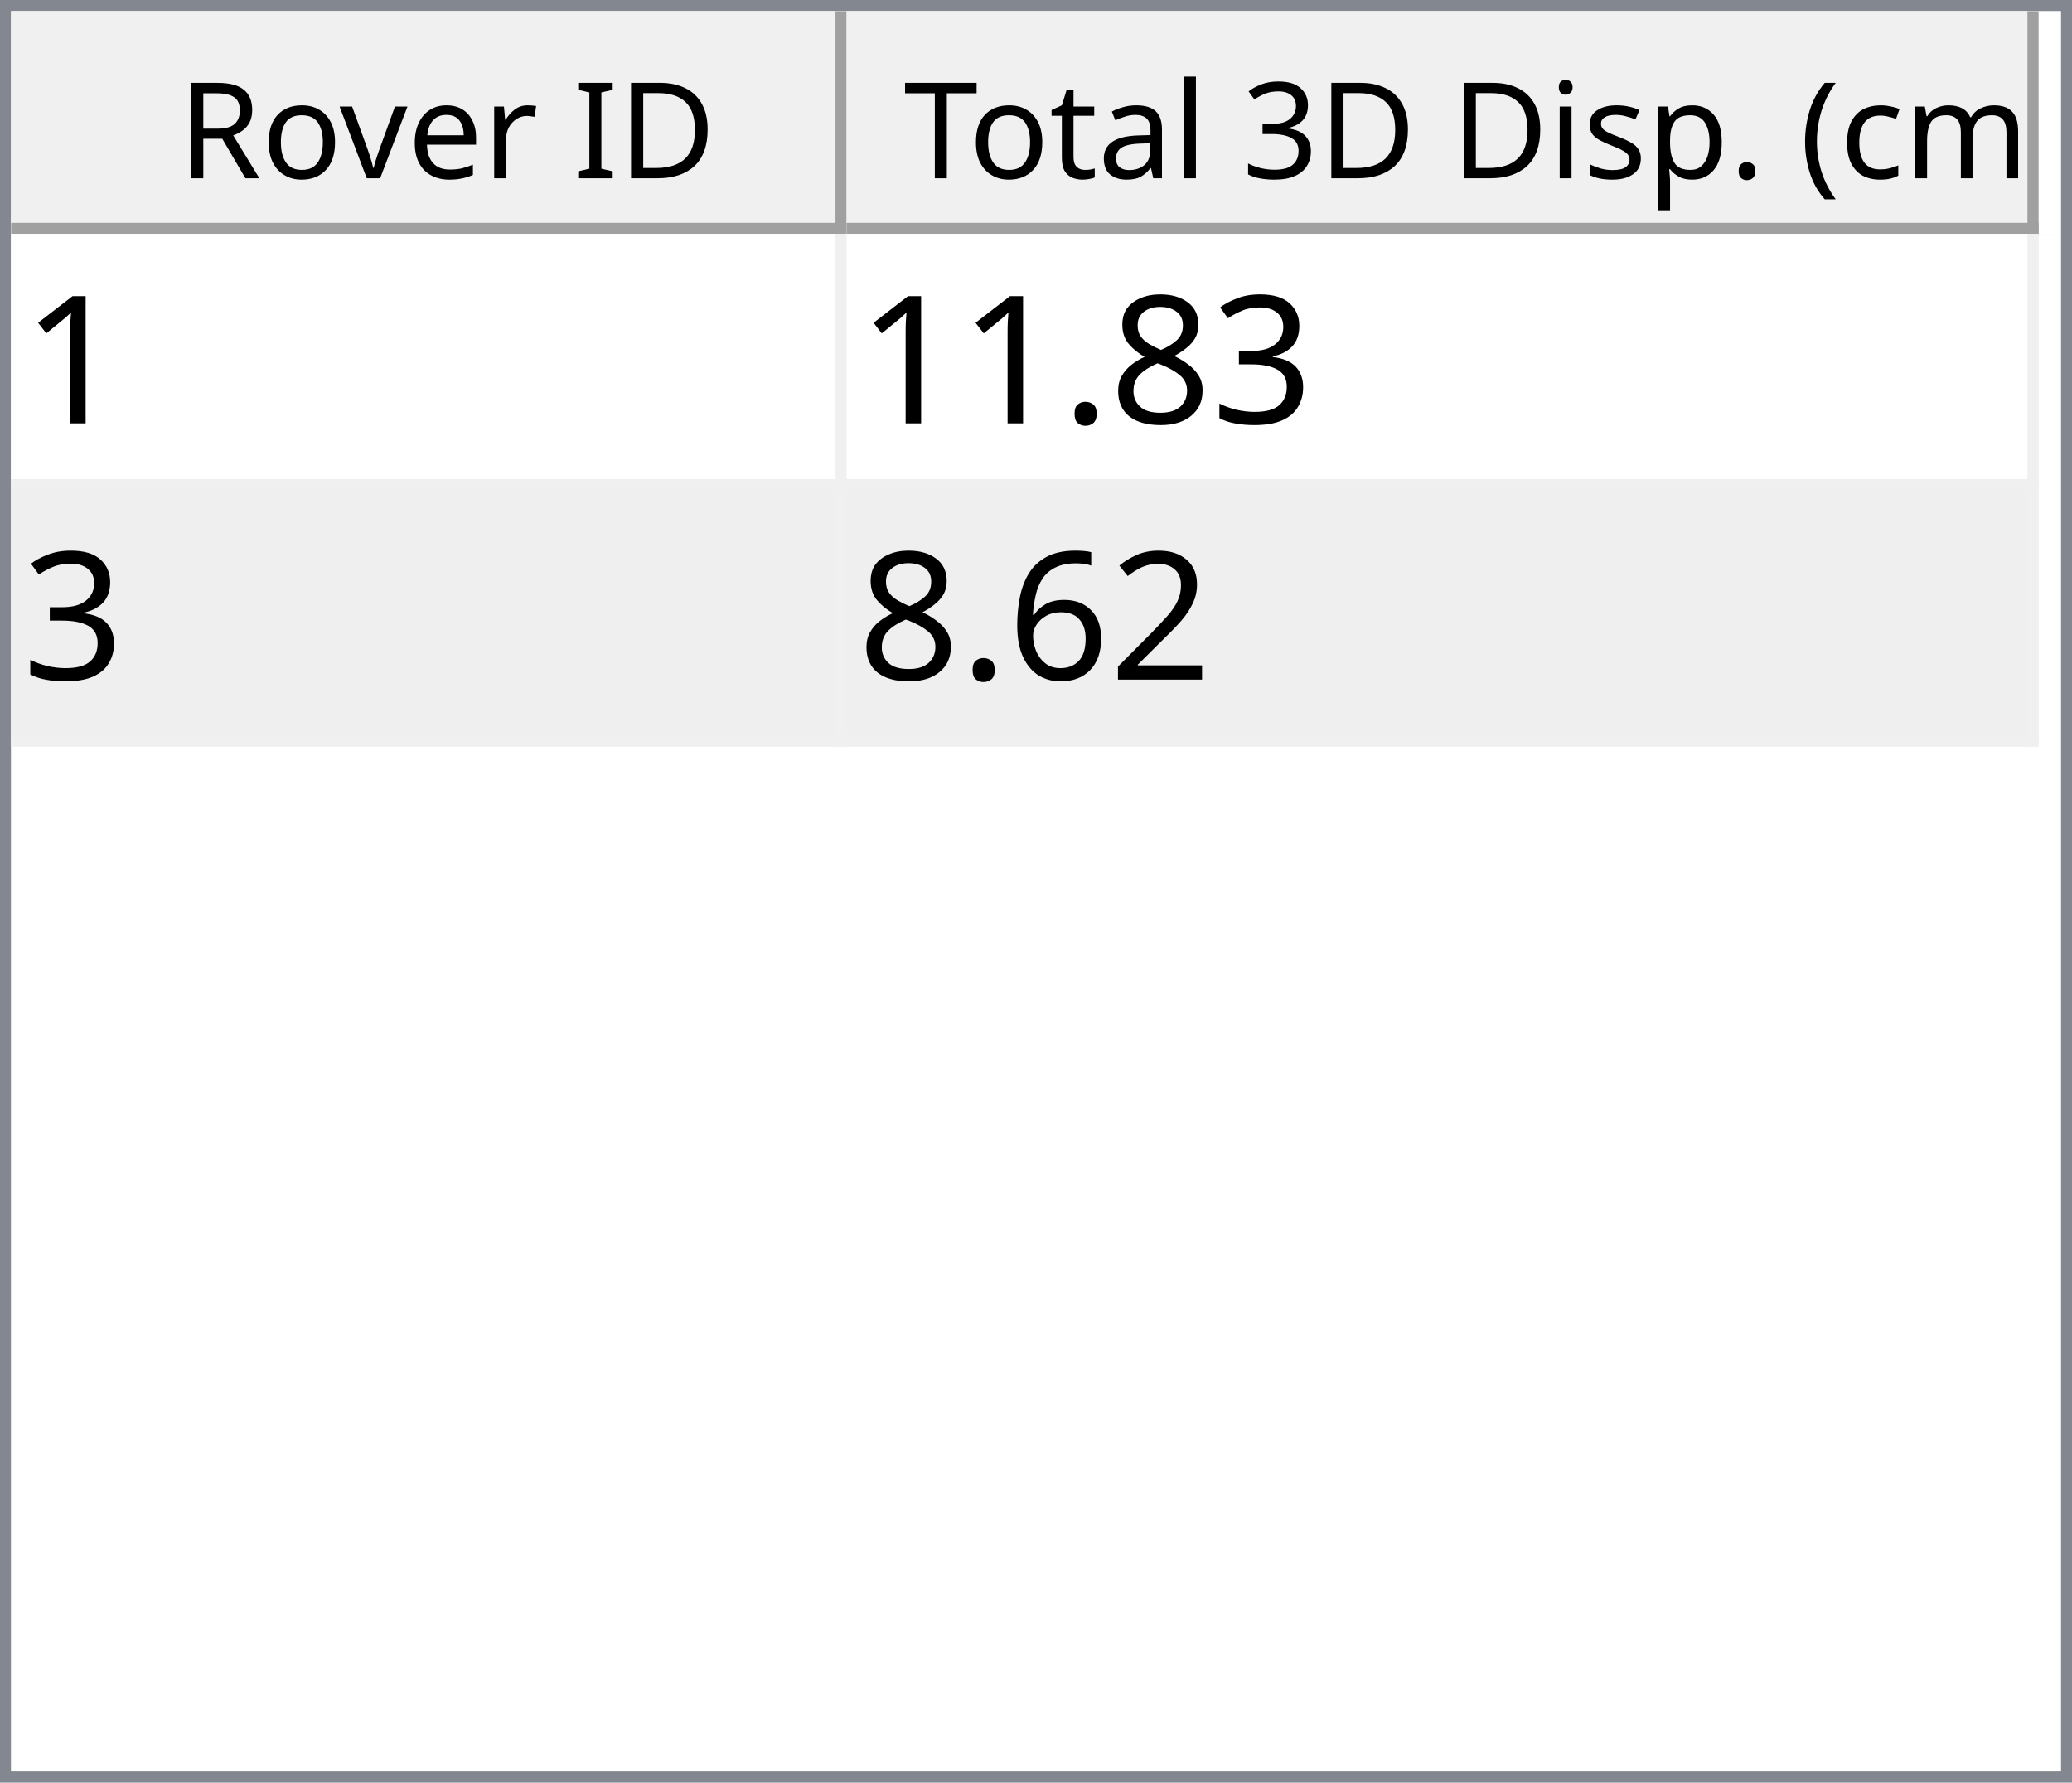
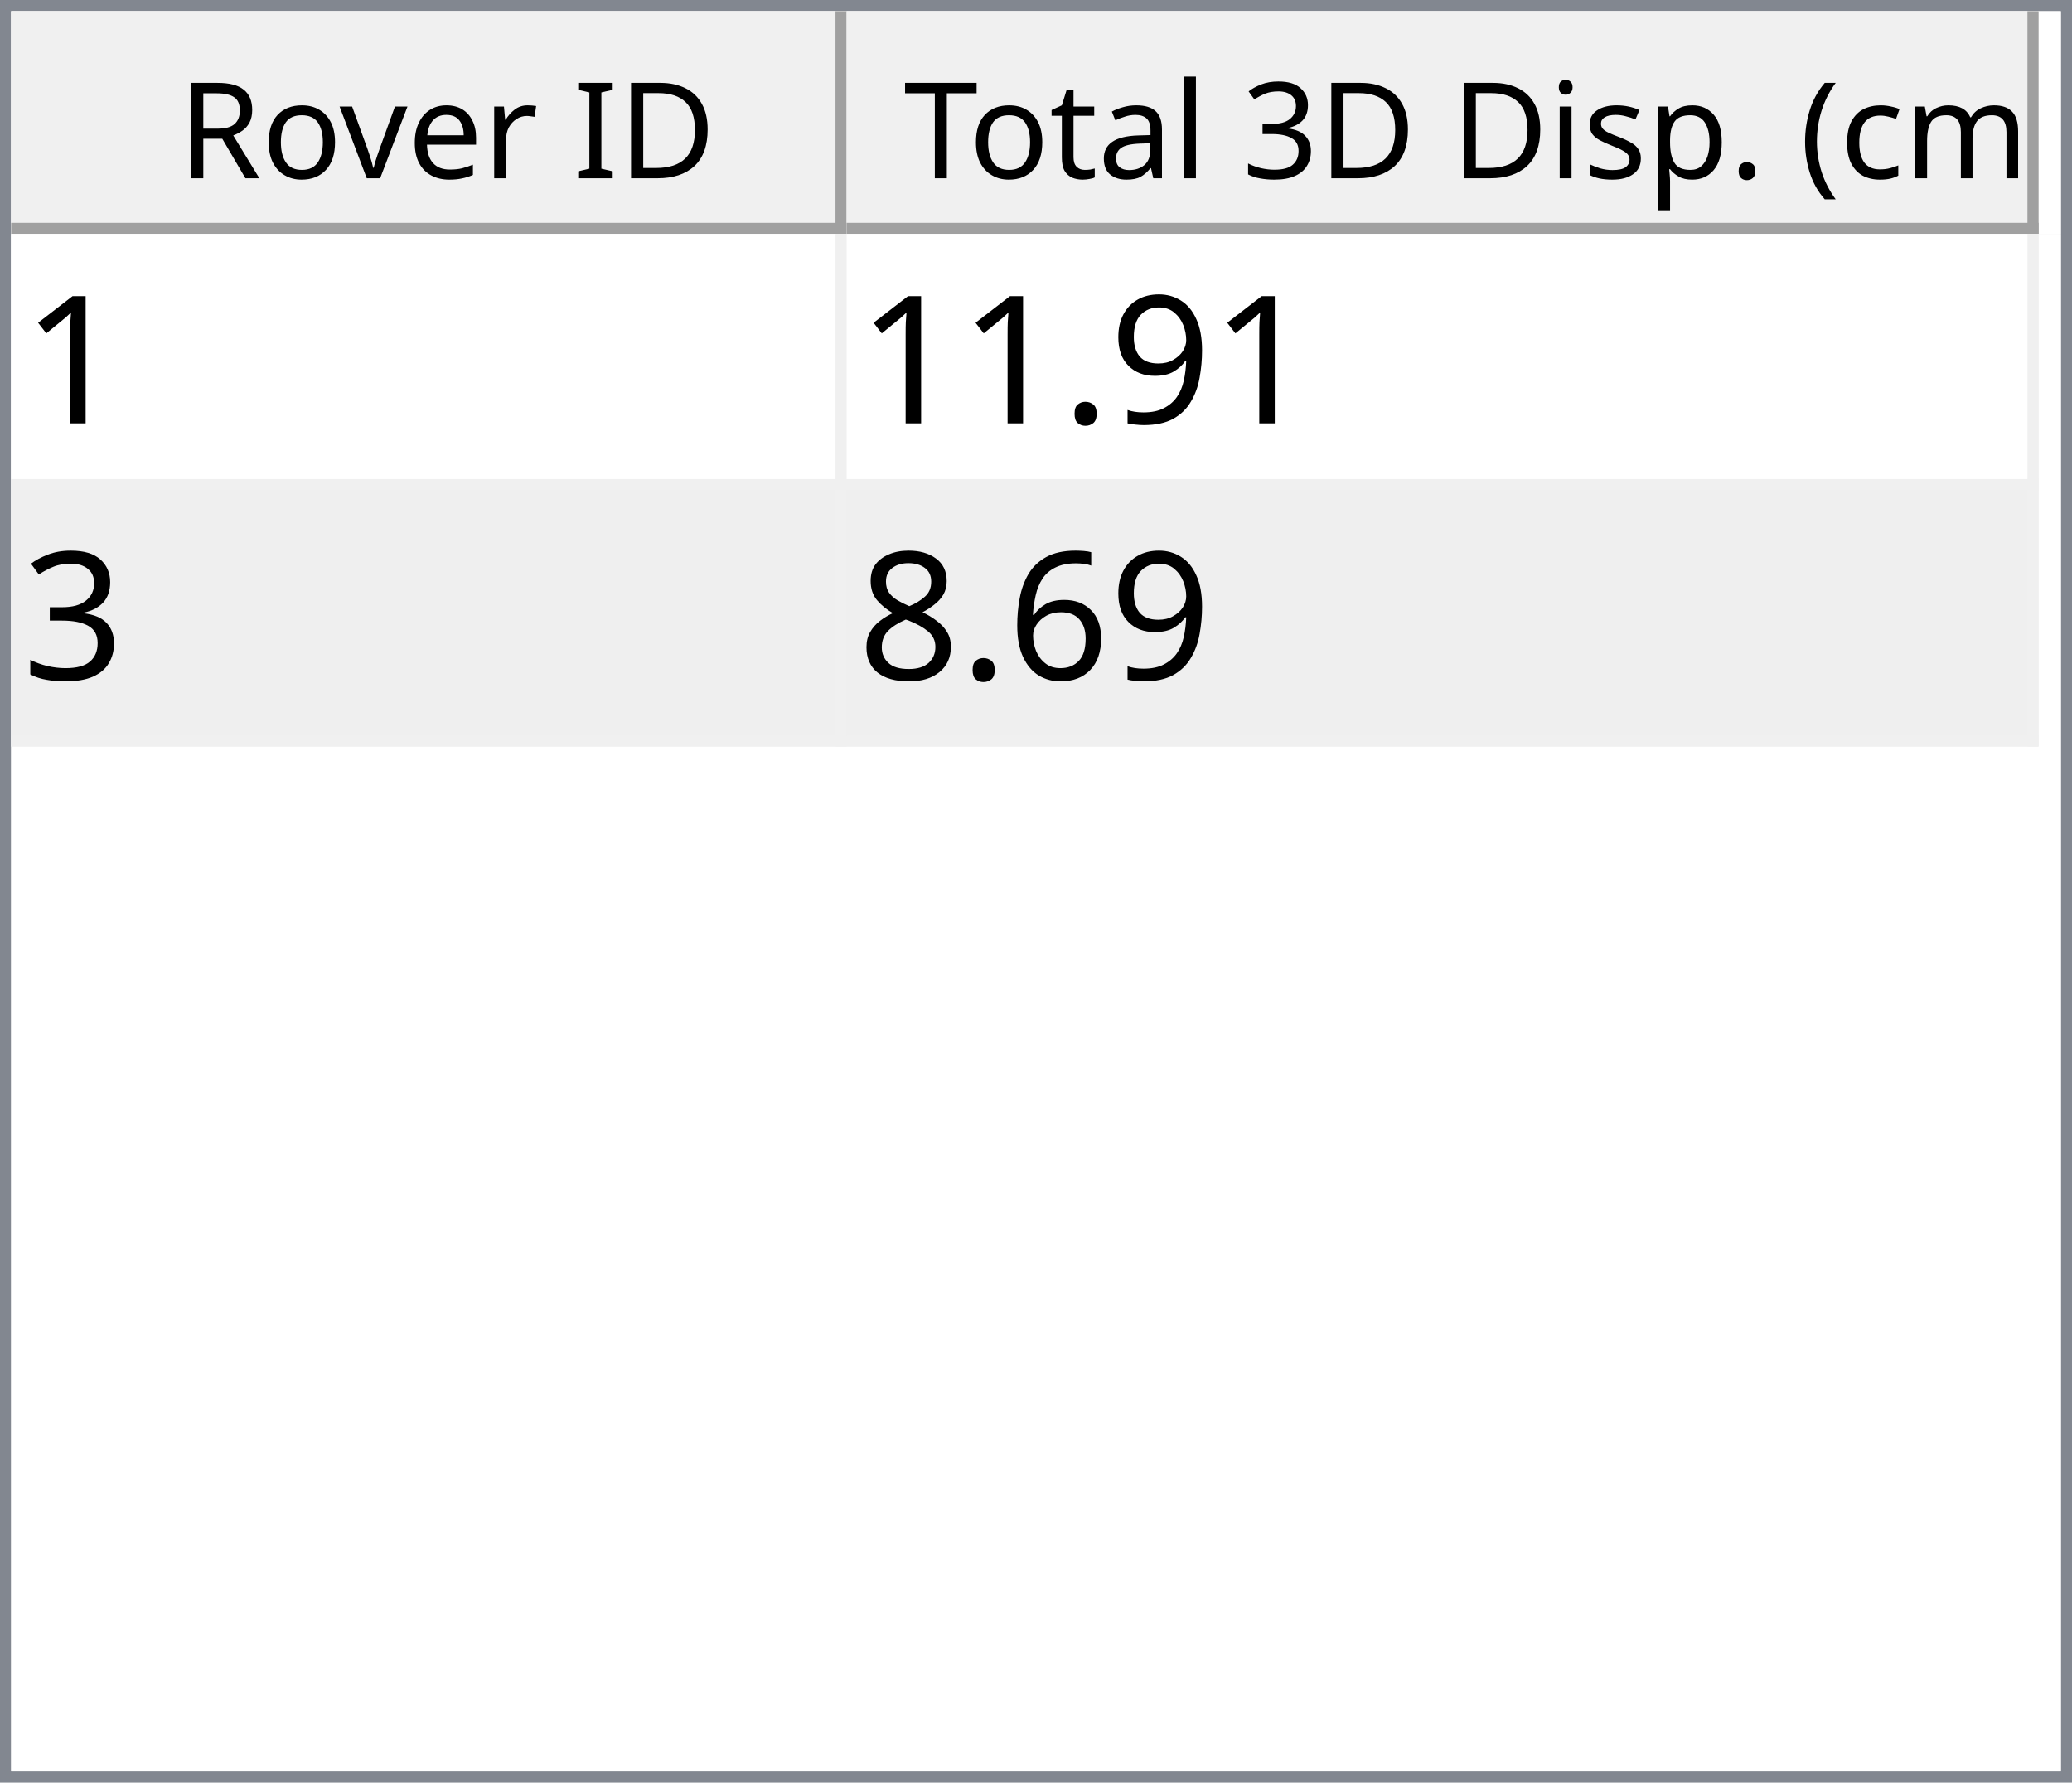
<svg xmlns="http://www.w3.org/2000/svg" style="fill-opacity:1; color-rendering:auto; color-interpolation:auto; text-rendering:auto; stroke:black; stroke-linecap:square; stroke-miterlimit:10; shape-rendering:auto; stroke-opacity:1; fill:black; stroke-dasharray:none; font-weight:normal; stroke-width:1; font-family:'Dialog'; font-style:normal; stroke-linejoin:miter; font-size:12px; stroke-dashoffset:0; image-rendering:auto;" width="186" height="160">
  <defs id="genericDefs" />
  <g>
    <defs id="defs1">
      <clipPath clipPathUnits="userSpaceOnUse" id="clipPath1">
        <path d="M0 0 L186 0 L186 160 L0 160 L0 0 Z" />
      </clipPath>
      <clipPath clipPathUnits="userSpaceOnUse" id="clipPath2">
        <path d="M0 0 L0 160 L186 160 L186 0 Z" />
      </clipPath>
      <clipPath clipPathUnits="userSpaceOnUse" id="clipPath3">
        <path d="M0 0 L0 20 L184 20 L184 0 Z" />
      </clipPath>
      <clipPath clipPathUnits="userSpaceOnUse" id="clipPath4">
        <path d="M0 0 L0 20 L75 20 L75 0 Z" />
      </clipPath>
      <clipPath clipPathUnits="userSpaceOnUse" id="clipPath5">
        <path d="M1 1 L1 19 L74 19 L74 1 Z" />
      </clipPath>
      <clipPath clipPathUnits="userSpaceOnUse" id="clipPath6">
        <path d="M0 0 L0 18 L73 18 L73 0 Z" />
      </clipPath>
      <clipPath clipPathUnits="userSpaceOnUse" id="clipPath7">
        <path d="M-0.5 -0.5 L-0.5 19.5 L74.5 19.5 L74.5 -0.5 Z" />
      </clipPath>
      <clipPath clipPathUnits="userSpaceOnUse" id="clipPath8">
        <path d="M0 0 L0 20 L107 20 L107 0 Z" />
      </clipPath>
      <clipPath clipPathUnits="userSpaceOnUse" id="clipPath9">
        <path d="M1 1 L1 19 L106 19 L106 1 Z" />
      </clipPath>
      <clipPath clipPathUnits="userSpaceOnUse" id="clipPath10">
        <path d="M0 0 L0 18 L105 18 L105 0 Z" />
      </clipPath>
      <clipPath clipPathUnits="userSpaceOnUse" id="clipPath11">
        <path d="M-0.5 -0.5 L-0.5 19.5 L106.5 19.5 L106.5 -0.5 Z" />
      </clipPath>
      <clipPath clipPathUnits="userSpaceOnUse" id="clipPath12">
        <path d="M0 0 L0 138 L184 138 L184 0 Z" />
      </clipPath>
      <clipPath clipPathUnits="userSpaceOnUse" id="clipPath13">
        <path d="M0 0 L0 46 L182 46 L182 0 Z" />
      </clipPath>
      <clipPath clipPathUnits="userSpaceOnUse" id="clipPath14">
        <path d="M-0.5 -0.5 L-0.5 45.5 L181.5 45.5 L181.5 -0.5 Z" />
      </clipPath>
      <clipPath clipPathUnits="userSpaceOnUse" id="clipPath15">
        <path d="M0 0 L0 22 L74 22 L74 0 Z" />
      </clipPath>
      <clipPath clipPathUnits="userSpaceOnUse" id="clipPath16">
        <path d="M0 0 L0 22 L106 22 L106 0 Z" />
      </clipPath>
      <font horiz-adv-x="64.551" id="font1">
        <font-face ascent="107.91" descent="25.098" units-per-em="100" style="font-style:normal; font-family:Segoe UI; font-weight:normal;" />
        <missing-glyph horiz-adv-x="64.551" d="M8.109 0 L8.109 68.266 L56.453 68.266 L56.453 0 L8.109 0 ZM15.328 7.234 L49.219 7.234 L49.219 61.031 L15.328 61.031 L15.328 7.234 Z" />
        <glyph unicode="D" horiz-adv-x="70.117" d="M9.188 0 L9.188 70.016 L28.516 70.016 Q65.531 70.016 65.531 35.891 Q65.531 19.672 55.25 9.836 Q44.969 0 27.734 0 L9.188 0 ZM17.391 62.594 L17.391 7.422 L27.828 7.422 Q41.609 7.422 49.273 14.797 Q56.938 22.172 56.938 35.688 Q56.938 62.594 28.328 62.594 L17.391 62.594 Z" />
        <glyph unicode="I" horiz-adv-x="26.611" d="M17.391 0 L9.188 0 L9.188 70.016 L17.391 70.016 L17.391 0 Z" />
        <glyph unicode=" " horiz-adv-x="27.393" d="" />
        <glyph unicode="r" horiz-adv-x="34.766" d="M34.188 41.891 Q32.078 43.5 28.125 43.5 Q23 43.5 19.555 38.672 Q16.109 33.844 16.109 25.484 L16.109 0 L8.109 0 L8.109 50 L16.109 50 L16.109 39.703 L16.312 39.703 Q18.016 44.969 21.531 47.922 Q25.047 50.875 29.391 50.875 Q32.516 50.875 34.188 50.203 L34.188 41.891 Z" />
        <glyph unicode="e" horiz-adv-x="52.295" d="M48.297 23 L12.984 23 Q13.188 14.656 17.484 10.109 Q21.781 5.562 29.297 5.562 Q37.75 5.562 44.828 11.141 L44.828 3.609 Q38.234 -1.172 27.391 -1.172 Q16.797 -1.172 10.742 5.641 Q4.688 12.453 4.688 24.812 Q4.688 36.469 11.305 43.82 Q17.922 51.172 27.734 51.172 Q37.547 51.172 42.922 44.828 Q48.297 38.484 48.297 27.203 L48.297 23 ZM40.094 29.781 Q40.047 36.719 36.75 40.578 Q33.453 44.438 27.594 44.438 Q21.922 44.438 17.969 40.383 Q14.016 36.328 13.094 29.781 L40.094 29.781 Z" />
        <glyph unicode="v" horiz-adv-x="47.9" d="M47.406 50 L27.484 0 L19.625 0 L0.688 50 L9.469 50 L22.172 13.672 Q23.578 9.672 23.922 6.688 L24.125 6.688 Q24.609 10.453 25.688 13.484 L38.969 50 L47.406 50 Z" />
        <glyph unicode="o" horiz-adv-x="58.594" d="M29 -1.172 Q17.922 -1.172 11.305 5.836 Q4.688 12.844 4.688 24.422 Q4.688 37.016 11.57 44.094 Q18.453 51.172 30.172 51.172 Q41.359 51.172 47.633 44.289 Q53.906 37.406 53.906 25.203 Q53.906 13.234 47.141 6.031 Q40.375 -1.172 29 -1.172 ZM29.594 44.438 Q21.875 44.438 17.383 39.188 Q12.891 33.938 12.891 24.703 Q12.891 15.828 17.43 10.695 Q21.969 5.562 29.594 5.562 Q37.359 5.562 41.531 10.594 Q45.703 15.625 45.703 24.906 Q45.703 34.281 41.531 39.359 Q37.359 44.438 29.594 44.438 Z" />
        <glyph unicode="R" horiz-adv-x="59.814" d="M59.375 0 L49.609 0 L37.891 19.625 Q36.281 22.359 34.766 24.289 Q33.25 26.219 31.664 27.438 Q30.078 28.656 28.25 29.219 Q26.422 29.781 24.125 29.781 L17.391 29.781 L17.391 0 L9.188 0 L9.188 70.016 L30.078 70.016 Q34.672 70.016 38.555 68.867 Q42.438 67.719 45.289 65.375 Q48.141 63.031 49.758 59.547 Q51.375 56.062 51.375 51.375 Q51.375 47.703 50.273 44.656 Q49.172 41.609 47.148 39.211 Q45.125 36.812 42.266 35.133 Q39.406 33.453 35.844 32.516 L35.844 32.328 Q37.594 31.547 38.891 30.547 Q40.188 29.547 41.359 28.18 Q42.531 26.812 43.68 25.078 Q44.828 23.344 46.234 21.047 L59.375 0 ZM17.391 62.594 L17.391 37.203 L28.516 37.203 Q31.594 37.203 34.203 38.133 Q36.812 39.062 38.719 40.797 Q40.625 42.531 41.703 45.047 Q42.781 47.562 42.781 50.688 Q42.781 56.297 39.141 59.445 Q35.5 62.594 28.609 62.594 L17.391 62.594 Z" />
        <glyph unicode=")" horiz-adv-x="30.176" d="M8.297 -15.922 L1.172 -15.922 Q16.406 2.344 16.406 26.812 Q16.406 51.469 1.078 70.016 L8.297 70.016 Q23.531 52.156 23.531 26.703 Q23.531 1.375 8.297 -15.922 Z" />
        <glyph unicode="m" horiz-adv-x="86.133" d="M79.109 0 L71.094 0 L71.094 28.719 Q71.094 37.016 68.531 40.727 Q65.969 44.438 59.906 44.438 Q54.781 44.438 51.195 39.75 Q47.609 35.062 47.609 28.516 L47.609 0 L39.594 0 L39.594 29.688 Q39.594 44.438 28.219 44.438 Q22.953 44.438 19.531 40.016 Q16.109 35.594 16.109 28.516 L16.109 0 L8.109 0 L8.109 50 L16.109 50 L16.109 42.094 L16.312 42.094 Q21.625 51.172 31.844 51.172 Q36.969 51.172 40.773 48.312 Q44.578 45.453 46 40.828 Q51.562 51.172 62.594 51.172 Q79.109 51.172 79.109 30.812 L79.109 0 Z" />
        <glyph unicode="c" horiz-adv-x="46.191" d="M42.188 2.297 Q36.422 -1.172 28.516 -1.172 Q17.828 -1.172 11.258 5.789 Q4.688 12.75 4.688 23.828 Q4.688 36.188 11.766 43.68 Q18.844 51.172 30.672 51.172 Q37.25 51.172 42.281 48.734 L42.281 40.531 Q36.719 44.438 30.375 44.438 Q22.703 44.438 17.797 38.945 Q12.891 33.453 12.891 24.516 Q12.891 15.719 17.508 10.641 Q22.125 5.562 29.891 5.562 Q36.422 5.562 42.188 9.906 L42.188 2.297 Z" />
        <glyph unicode="(" horiz-adv-x="30.176" d="M29.109 -15.922 L21.969 -15.922 Q6.844 1.375 6.844 26.703 Q6.844 52.156 21.969 70.016 L29.203 70.016 Q13.875 51.469 13.875 26.812 Q13.875 2.344 29.109 -15.922 Z" />
        <glyph unicode="." horiz-adv-x="21.68" d="M10.891 -1.078 Q8.641 -1.078 7.055 0.539 Q5.469 2.156 5.469 4.391 Q5.469 6.641 7.055 8.273 Q8.641 9.906 10.891 9.906 Q13.188 9.906 14.797 8.273 Q16.406 6.641 16.406 4.391 Q16.406 2.156 14.797 0.539 Q13.188 -1.078 10.891 -1.078 Z" />
        <glyph unicode="p" horiz-adv-x="58.789" d="M16.312 7.234 L16.109 7.234 L16.109 -23 L8.109 -23 L8.109 50 L16.109 50 L16.109 41.219 L16.312 41.219 Q22.219 51.172 33.594 51.172 Q43.266 51.172 48.688 44.461 Q54.109 37.75 54.109 26.469 Q54.109 13.922 48 6.375 Q41.891 -1.172 31.297 -1.172 Q21.578 -1.172 16.312 7.234 ZM16.109 27.391 L16.109 20.406 Q16.109 14.203 20.141 9.883 Q24.172 5.562 30.375 5.562 Q37.641 5.562 41.773 11.133 Q45.906 16.703 45.906 26.609 Q45.906 34.969 42.047 39.703 Q38.188 44.438 31.594 44.438 Q24.609 44.438 20.359 39.578 Q16.109 34.719 16.109 27.391 Z" />
        <glyph unicode="s" horiz-adv-x="42.432" d="M5.078 1.812 L5.078 10.406 Q11.625 5.562 19.484 5.562 Q30.031 5.562 30.031 12.594 Q30.031 14.594 29.125 15.992 Q28.219 17.391 26.68 18.461 Q25.141 19.531 23.07 20.383 Q21 21.234 18.609 22.172 Q15.281 23.484 12.766 24.828 Q10.25 26.172 8.57 27.859 Q6.891 29.547 6.031 31.695 Q5.172 33.844 5.172 36.719 Q5.172 40.234 6.789 42.945 Q8.406 45.656 11.086 47.484 Q13.766 49.312 17.211 50.242 Q20.656 51.172 24.312 51.172 Q30.812 51.172 35.938 48.922 L35.938 40.828 Q30.422 44.438 23.25 44.438 Q21 44.438 19.195 43.922 Q17.391 43.406 16.094 42.477 Q14.797 41.547 14.086 40.258 Q13.375 38.969 13.375 37.406 Q13.375 35.453 14.086 34.133 Q14.797 32.812 16.164 31.789 Q17.531 30.766 19.484 29.938 Q21.438 29.109 23.922 28.125 Q27.25 26.859 29.883 25.516 Q32.516 24.172 34.375 22.484 Q36.234 20.797 37.234 18.602 Q38.234 16.406 38.234 13.375 Q38.234 9.672 36.602 6.938 Q34.969 4.203 32.234 2.398 Q29.5 0.594 25.93 -0.289 Q22.359 -1.172 18.453 -1.172 Q10.75 -1.172 5.078 1.812 Z" />
        <glyph unicode="i" horiz-adv-x="24.219" d="M12.203 62.703 Q10.062 62.703 8.547 64.164 Q7.031 65.625 7.031 67.875 Q7.031 70.125 8.547 71.609 Q10.062 73.094 12.203 73.094 Q14.406 73.094 15.945 71.609 Q17.484 70.125 17.484 67.875 Q17.484 65.719 15.945 64.211 Q14.406 62.703 12.203 62.703 ZM16.109 0 L8.109 0 L8.109 50 L16.109 50 L16.109 0 Z" />
        <glyph unicode="3" horiz-adv-x="53.906" d="M46.531 19.828 Q46.531 15.094 44.75 11.211 Q42.969 7.328 39.719 4.57 Q36.469 1.812 31.93 0.297 Q27.391 -1.219 21.922 -1.219 Q11.922 -1.219 6 2.594 L6 11.188 Q13.094 5.609 22.219 5.609 Q25.875 5.609 28.828 6.539 Q31.781 7.469 33.906 9.227 Q36.031 10.984 37.18 13.477 Q38.328 15.969 38.328 19.094 Q38.328 32.812 18.797 32.812 L12.984 32.812 L12.984 39.594 L18.5 39.594 Q35.797 39.594 35.797 52.484 Q35.797 64.406 22.609 64.406 Q15.188 64.406 8.688 59.422 L8.688 67.188 Q15.375 71.188 24.609 71.188 Q29 71.188 32.57 69.969 Q36.141 68.75 38.68 66.555 Q41.219 64.359 42.609 61.281 Q44 58.203 44 54.5 Q44 40.672 30.031 36.719 L30.031 36.531 Q33.594 36.141 36.625 34.797 Q39.656 33.453 41.852 31.305 Q44.047 29.156 45.289 26.25 Q46.531 23.344 46.531 19.828 Z" />
        <glyph unicode="l" horiz-adv-x="24.219" d="M16.109 0 L8.109 0 L8.109 74.031 L16.109 74.031 L16.109 0 Z" />
        <glyph unicode="a" horiz-adv-x="50.879" d="M43.891 0 L35.891 0 L35.891 7.812 L35.688 7.812 Q30.469 -1.172 20.312 -1.172 Q12.844 -1.172 8.617 2.781 Q4.391 6.734 4.391 13.281 Q4.391 27.297 20.906 29.594 L35.891 31.688 Q35.891 44.438 25.594 44.438 Q16.547 44.438 9.281 38.281 L9.281 46.484 Q16.656 51.172 26.266 51.172 Q43.891 51.172 43.891 32.516 L43.891 0 ZM35.891 25.297 L23.828 23.641 Q18.266 22.859 15.43 20.875 Q12.594 18.891 12.594 13.875 Q12.594 10.203 15.211 7.883 Q17.828 5.562 22.172 5.562 Q28.125 5.562 32.008 9.742 Q35.891 13.922 35.891 20.312 L35.891 25.297 Z" />
        <glyph unicode="t" horiz-adv-x="33.887" d="M31.297 0.484 Q28.469 -1.078 23.828 -1.078 Q10.688 -1.078 10.688 13.578 L10.688 43.172 L2.094 43.172 L2.094 50 L10.688 50 L10.688 62.203 L18.703 64.797 L18.703 50 L31.297 50 L31.297 43.172 L18.703 43.172 L18.703 14.984 Q18.703 9.969 20.414 7.82 Q22.125 5.672 26.078 5.672 Q29.109 5.672 31.297 7.328 L31.297 0.484 Z" />
        <glyph unicode="T" horiz-adv-x="52.393" d="M50.594 62.594 L30.375 62.594 L30.375 0 L22.172 0 L22.172 62.594 L2 62.594 L2 70.016 L50.594 70.016 L50.594 62.594 Z" />
      </font>
      <font horiz-adv-x="75.0" id="font2">
        <font-face ascent="100.537" descent="21.973" units-per-em="100" style="font-style:normal; font-family:sans-serif; font-weight:normal;" />
        <missing-glyph horiz-adv-x="75.0" d="M12.5 0 L12.5 62.5 L62.5 62.5 L62.5 0 L12.5 0 ZM14.062 1.562 L60.938 1.562 L60.938 60.938 L14.062 60.938 L14.062 1.562 Z" />
        <glyph unicode="1" horiz-adv-x="55.615" d="M37.25 0 L28.469 0 L28.469 56 Q25.297 52.984 20.141 49.953 Q14.984 46.922 10.891 45.406 L10.891 53.906 Q18.266 57.375 23.781 62.305 Q29.297 67.234 31.594 71.875 L37.25 71.875 L37.25 0 Z" />
+         <glyph unicode="9" horiz-adv-x="55.615" d="M5.469 16.547 L13.922 17.328 Q14.984 11.375 18.016 8.688 Q21.047 6 25.781 6 Q29.828 6 32.883 7.859 Q35.938 9.719 37.891 12.82 Q39.844 15.922 41.164 21.195 Q42.484 26.469 42.484 31.938 Q42.484 32.516 42.438 33.688 Q39.797 29.5 35.234 26.883 Q30.672 24.266 25.344 24.266 Q16.453 24.266 10.305 30.711 Q4.156 37.156 4.156 47.703 Q4.156 58.594 10.578 65.234 Q17 71.875 26.656 71.875 Q33.641 71.875 39.43 68.117 Q45.219 64.359 48.219 57.398 Q51.219 50.438 51.219 37.25 Q51.219 23.531 48.242 15.406 Q45.266 7.281 39.383 3.031 Q33.5 -1.219 25.594 -1.219 Q17.188 -1.219 11.867 3.445 Q6.547 8.109 5.469 16.547 ZM41.453 48.141 Q41.453 55.719 37.43 60.156 Q33.406 64.594 27.734 64.594 Q21.875 64.594 17.531 59.812 Q13.188 55.031 13.188 47.406 Q13.188 40.578 17.312 36.305 Q21.438 32.031 27.484 32.031 Q33.594 32.031 37.523 36.305 Q41.453 40.578 41.453 48.141 Z" />
+         <glyph unicode="." horiz-adv-x="27.783" d="M9.078 0 L9.078 10.016 L19.094 10.016 L19.094 0 L9.078 0 Z" />
        <glyph unicode="3" horiz-adv-x="55.615" d="M4.203 18.891 L12.984 20.062 Q14.5 12.594 18.141 9.297 Q21.781 6 27 6 Q33.203 6 37.477 10.297 Q41.75 14.594 41.75 20.953 Q41.75 27 37.797 30.93 Q33.844 34.859 27.734 34.859 Q25.25 34.859 21.531 33.891 L22.516 41.609 Q23.391 41.5 23.922 41.5 Q29.547 41.5 34.039 44.43 Q38.531 47.359 38.531 53.469 Q38.531 58.297 35.258 61.477 Q31.984 64.656 26.812 64.656 Q21.688 64.656 18.266 61.43 Q14.844 58.203 13.875 51.766 L5.078 53.328 Q6.688 62.156 12.398 67.016 Q18.109 71.875 26.609 71.875 Q32.469 71.875 37.398 69.359 Q42.328 66.844 44.945 62.5 Q47.562 58.156 47.562 53.266 Q47.562 48.641 45.07 44.828 Q42.578 41.016 37.703 38.766 Q44.047 37.312 47.562 32.695 Q51.078 28.078 51.078 21.141 Q51.078 11.766 44.242 5.25 Q37.406 -1.266 26.953 -1.266 Q17.531 -1.266 11.305 4.352 Q5.078 9.969 4.203 18.891 Z" />
+         <glyph unicode="6" horiz-adv-x="55.615" d="M49.75 54.047 L41.016 53.375 Q39.844 58.547 37.703 60.891 Q34.125 64.656 28.906 64.656 Q24.703 64.656 21.531 62.312 Q17.391 59.281 14.992 53.469 Q12.594 47.656 12.5 36.922 Q15.672 41.75 20.266 44.094 Q24.859 46.438 29.891 46.438 Q38.672 46.438 44.852 39.969 Q51.031 33.5 51.031 23.25 Q51.031 16.5 48.125 10.719 Q45.219 4.938 40.141 1.859 Q35.062 -1.219 28.609 -1.219 Q17.625 -1.219 10.695 6.859 Q3.766 14.938 3.766 33.5 Q3.766 54.25 11.422 63.672 Q18.109 71.875 29.438 71.875 Q37.891 71.875 43.289 67.141 Q48.688 62.406 49.75 54.047 ZM13.875 23.188 Q13.875 18.656 15.797 14.508 Q17.719 10.359 21.188 8.18 Q24.656 6 28.469 6 Q34.031 6 38.039 10.492 Q42.047 14.984 42.047 22.703 Q42.047 30.125 38.086 34.398 Q34.125 38.672 28.125 38.672 Q22.172 38.672 18.023 34.398 Q13.875 30.125 13.875 23.188 Z" />
        <glyph unicode="8" horiz-adv-x="55.615" d="M17.672 38.812 Q12.203 40.828 9.57 44.539 Q6.938 48.25 6.938 53.422 Q6.938 61.234 12.555 66.555 Q18.172 71.875 27.484 71.875 Q36.859 71.875 42.578 66.43 Q48.297 60.984 48.297 53.172 Q48.297 48.188 45.68 44.508 Q43.062 40.828 37.75 38.812 Q44.344 36.672 47.781 31.883 Q51.219 27.094 51.219 20.453 Q51.219 11.281 44.727 5.031 Q38.234 -1.219 27.641 -1.219 Q17.047 -1.219 10.547 5.055 Q4.047 11.328 4.047 20.703 Q4.047 27.688 7.594 32.398 Q11.141 37.109 17.672 38.812 ZM15.922 53.719 Q15.922 48.641 19.195 45.414 Q22.469 42.188 27.688 42.188 Q32.766 42.188 36.016 45.383 Q39.266 48.578 39.266 53.219 Q39.266 58.062 35.914 61.359 Q32.562 64.656 27.594 64.656 Q22.562 64.656 19.242 61.43 Q15.922 58.203 15.922 53.719 ZM13.094 20.656 Q13.094 16.891 14.875 13.375 Q16.656 9.859 20.172 7.93 Q23.688 6 27.734 6 Q34.031 6 38.133 10.055 Q42.234 14.109 42.234 20.359 Q42.234 26.703 38.016 30.859 Q33.797 35.016 27.438 35.016 Q21.234 35.016 17.164 30.914 Q13.094 26.812 13.094 20.656 Z" />
-         <glyph unicode="." horiz-adv-x="27.783" d="M9.078 0 L9.078 10.016 L19.094 10.016 L19.094 0 L9.078 0 Z" />
-         <glyph unicode="2" horiz-adv-x="55.615" d="M50.344 8.453 L50.344 0 L3.031 0 Q2.938 3.172 4.047 6.109 Q5.859 10.938 9.836 15.625 Q13.812 20.312 21.344 26.469 Q33.016 36.031 37.117 41.625 Q41.219 47.219 41.219 52.203 Q41.219 57.422 37.477 61.008 Q33.734 64.594 27.734 64.594 Q21.391 64.594 17.578 60.789 Q13.766 56.984 13.719 50.25 L4.688 51.172 Q5.609 61.281 11.664 66.578 Q17.719 71.875 27.938 71.875 Q38.234 71.875 44.242 66.164 Q50.25 60.453 50.25 52 Q50.25 47.703 48.492 43.555 Q46.734 39.406 42.656 34.812 Q38.578 30.219 29.109 22.219 Q21.188 15.578 18.945 13.211 Q16.703 10.844 15.234 8.453 L50.344 8.453 Z" />
-         <glyph unicode="6" horiz-adv-x="55.615" d="M49.75 54.047 L41.016 53.375 Q39.844 58.547 37.703 60.891 Q34.125 64.656 28.906 64.656 Q24.703 64.656 21.531 62.312 Q17.391 59.281 14.992 53.469 Q12.594 47.656 12.5 36.922 Q15.672 41.75 20.266 44.094 Q24.859 46.438 29.891 46.438 Q38.672 46.438 44.852 39.969 Q51.031 33.5 51.031 23.25 Q51.031 16.5 48.125 10.719 Q45.219 4.938 40.141 1.859 Q35.062 -1.219 28.609 -1.219 Q17.625 -1.219 10.695 6.859 Q3.766 14.938 3.766 33.5 Q3.766 54.25 11.422 63.672 Q18.109 71.875 29.438 71.875 Q37.891 71.875 43.289 67.141 Q48.688 62.406 49.75 54.047 ZM13.875 23.188 Q13.875 18.656 15.797 14.508 Q17.719 10.359 21.188 8.18 Q24.656 6 28.469 6 Q34.031 6 38.039 10.492 Q42.047 14.984 42.047 22.703 Q42.047 30.125 38.086 34.398 Q34.125 38.672 28.125 38.672 Q22.172 38.672 18.023 34.398 Q13.875 30.125 13.875 23.188 Z" />
      </font>
    </defs>
    <g style="fill:white; stroke:white;">
      <rect x="0" y="0" width="186" style="clip-path:url(#clipPath1); stroke:none;" height="160" />
    </g>
    <g style="fill:white; text-rendering:optimizeSpeed; color-rendering:optimizeSpeed; image-rendering:optimizeSpeed; shape-rendering:crispEdges; stroke:white; color-interpolation:sRGB;">
      <rect x="0" width="186" height="160" y="0" style="stroke:none;" />
      <path style="stroke:none;" d="M0 160 L186 160 L186 0 L0 0 Z" />
    </g>
    <g style="fill:rgb(240,240,240); font-family:'Segoe UI'; stroke:rgb(240,240,240);">
      <rect x="0" y="0" width="186" style="clip-path:url(#clipPath2); stroke:none;" height="160" />
    </g>
    <g style="fill:rgb(130,135,144); font-family:'Segoe UI'; stroke:rgb(130,135,144);">
      <path d="M0 0 L186 0 L186 160 L0 160 L0 0 ZM1 1 L185 1 L185 159 L1 159 L1 1 Z" style="fill-rule:evenodd; clip-path:url(#clipPath2); stroke:none;" />
    </g>
    <g style="fill:white; font-family:'Segoe UI'; stroke:white;" transform="translate(1,1)">
      <rect x="0" y="0" width="184" style="clip-path:url(#clipPath3); stroke:none;" height="20" />
    </g>
    <g style="fill:rgb(240,240,240); font-family:'Segoe UI'; stroke:rgb(240,240,240);" transform="translate(1,1)">
      <rect x="0" y="0" width="75" style="clip-path:url(#clipPath4); stroke:none;" height="20" />
    </g>
    <g style="font-family:'Segoe UI';" transform="translate(2,2)">
      <text x="14" xml:space="preserve" y="14" style="clip-path:url(#clipPath6); stroke:none;">Rover ID</text>
    </g>
    <g style="fill:rgb(160,160,160); font-family:'Segoe UI'; stroke:rgb(160,160,160); stroke-linejoin:bevel;" transform="translate(1.5,1.5)">
      <line x1="74" x2="74" y1="0" style="fill:none; clip-path:url(#clipPath7);" y2="19" />
    </g>
    <g style="fill:rgb(160,160,160); font-family:'Segoe UI'; stroke:rgb(160,160,160); stroke-linejoin:bevel;" transform="matrix(1,0,0,1,1,1) translate(0.5,0.5)">
      <line x1="0" x2="74" y1="19" style="fill:none; clip-path:url(#clipPath7);" y2="19" />
    </g>
    <g style="fill:rgb(240,240,240); font-family:'Segoe UI'; stroke:rgb(240,240,240);" transform="translate(76,1)">
      <rect x="0" y="0" width="107" style="clip-path:url(#clipPath8); stroke:none;" height="20" />
    </g>
    <g style="font-family:'Segoe UI';" transform="translate(77,2)">
      <text x="1" xml:space="preserve" y="14" style="clip-path:url(#clipPath10); stroke:none;"> Total 3D Disp. (cm)</text>
    </g>
    <g style="fill:rgb(160,160,160); font-family:'Segoe UI'; stroke:rgb(160,160,160); stroke-linejoin:bevel;" transform="translate(76.5,1.5)">
      <line x1="106" x2="106" y1="0" style="fill:none; clip-path:url(#clipPath11);" y2="19" />
    </g>
    <g style="fill:rgb(160,160,160); font-family:'Segoe UI'; stroke:rgb(160,160,160); stroke-linejoin:bevel;" transform="matrix(1,0,0,1,76,1) translate(0.5,0.5)">
      <line x1="0" x2="106" y1="19" style="fill:none; clip-path:url(#clipPath11);" y2="19" />
    </g>
    <g style="fill:white; font-family:'Segoe UI'; stroke:white;" transform="translate(1,21)">
      <rect x="0" y="0" width="184" style="clip-path:url(#clipPath12); stroke:none;" height="138" />
    </g>
    <g style="fill:rgb(240,240,240); font-size:16px; font-family:sans-serif; stroke:rgb(240,240,240);" transform="translate(1,21)">
      <rect x="0" y="0" width="182" style="clip-path:url(#clipPath13); stroke:none;" height="46" />
      <line transform="translate(0.5,0.5)" x1="0" x2="181" y1="22" style="clip-path:url(#clipPath14); fill:none; stroke-linejoin:bevel;" y2="22" />
    </g>
    <g transform="matrix(1,0,0,1,1,21) translate(0.5,0.5)" style="fill:rgb(240,240,240); font-size:16px; font-family:sans-serif; stroke:rgb(240,240,240); stroke-linejoin:bevel;">
      <line x1="0" x2="181" y1="45" style="fill:none; clip-path:url(#clipPath14);" y2="45" />
    </g>
    <g transform="matrix(1,0,0,1,1,21) translate(0.5,0.5)" style="fill:rgb(240,240,240); font-size:16px; font-family:sans-serif; stroke:rgb(240,240,240); stroke-linejoin:bevel;">
      <line x1="74" x2="74" y1="0" style="fill:none; clip-path:url(#clipPath14);" y2="45" />
    </g>
    <g transform="matrix(1,0,0,1,1,21) translate(0.5,0.5)" style="fill:rgb(240,240,240); font-size:16px; font-family:sans-serif; stroke:rgb(240,240,240); stroke-linejoin:bevel;">
      <line x1="181" x2="181" y1="0" style="fill:none; clip-path:url(#clipPath14);" y2="45" />
    </g>
    <g style="fill:white; font-size:16px; font-family:sans-serif; stroke:white;" transform="matrix(1,0,0,1,1,21)">
      <rect x="0" y="0" width="74" style="clip-path:url(#clipPath15); stroke:none;" height="22" />
      <text x="1" y="17" style="fill:black; clip-path:url(#clipPath15); stroke:none;" xml:space="preserve">1</text>
    </g>
    <g style="fill:white; font-size:16px; font-family:sans-serif; stroke:white;" transform="matrix(1,0,0,1,1,21) translate(75,0)">
      <rect x="0" y="0" width="106" style="clip-path:url(#clipPath16); stroke:none;" height="22" />
-       <text x="1" y="17" style="fill:black; clip-path:url(#clipPath16); stroke:none;" xml:space="preserve">11.83</text>
+       <text x="1" y="17" style="fill:black; clip-path:url(#clipPath16); stroke:none;" xml:space="preserve">11.91</text>
    </g>
    <g style="fill:rgb(239,239,239); font-size:16px; font-family:sans-serif; stroke:rgb(239,239,239);" transform="matrix(1,0,0,1,1,21) translate(0,23)">
      <rect x="0" y="0" width="74" style="clip-path:url(#clipPath15); stroke:none;" height="22" />
      <text x="1" y="17" style="fill:black; clip-path:url(#clipPath15); stroke:none;" xml:space="preserve">3</text>
    </g>
    <g style="fill:rgb(239,239,239); font-size:16px; font-family:sans-serif; stroke:rgb(239,239,239);" transform="matrix(1,0,0,1,1,21) translate(75,23)">
      <rect x="0" y="0" width="106" style="clip-path:url(#clipPath16); stroke:none;" height="22" />
-       <text x="1" y="17" style="fill:black; clip-path:url(#clipPath16); stroke:none;" xml:space="preserve">8.62</text>
+       <text x="1" y="17" style="fill:black; clip-path:url(#clipPath16); stroke:none;" xml:space="preserve">8.69</text>
    </g>
  </g>
</svg>
